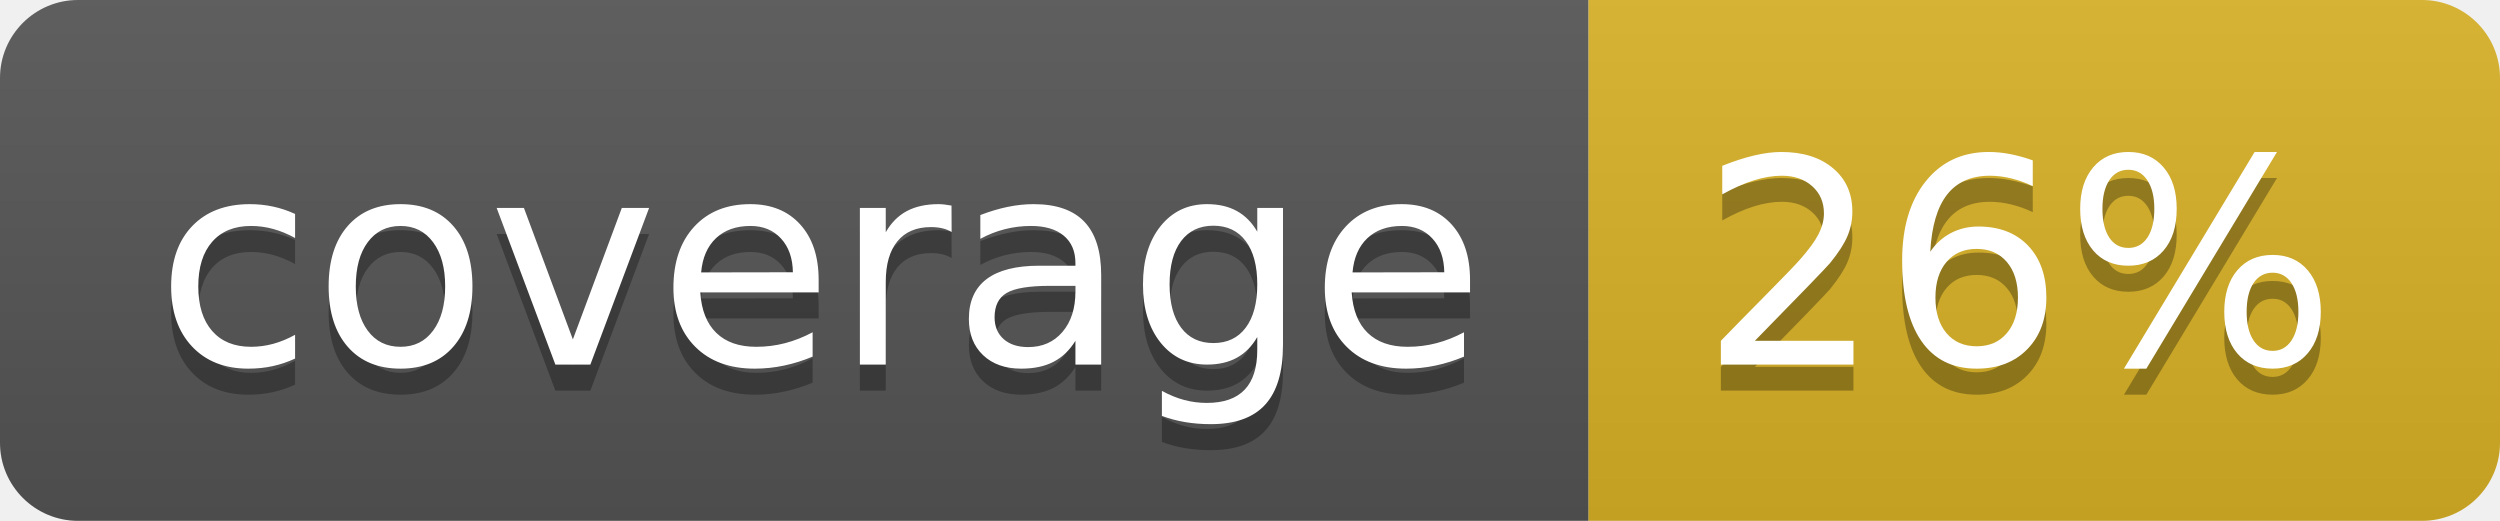
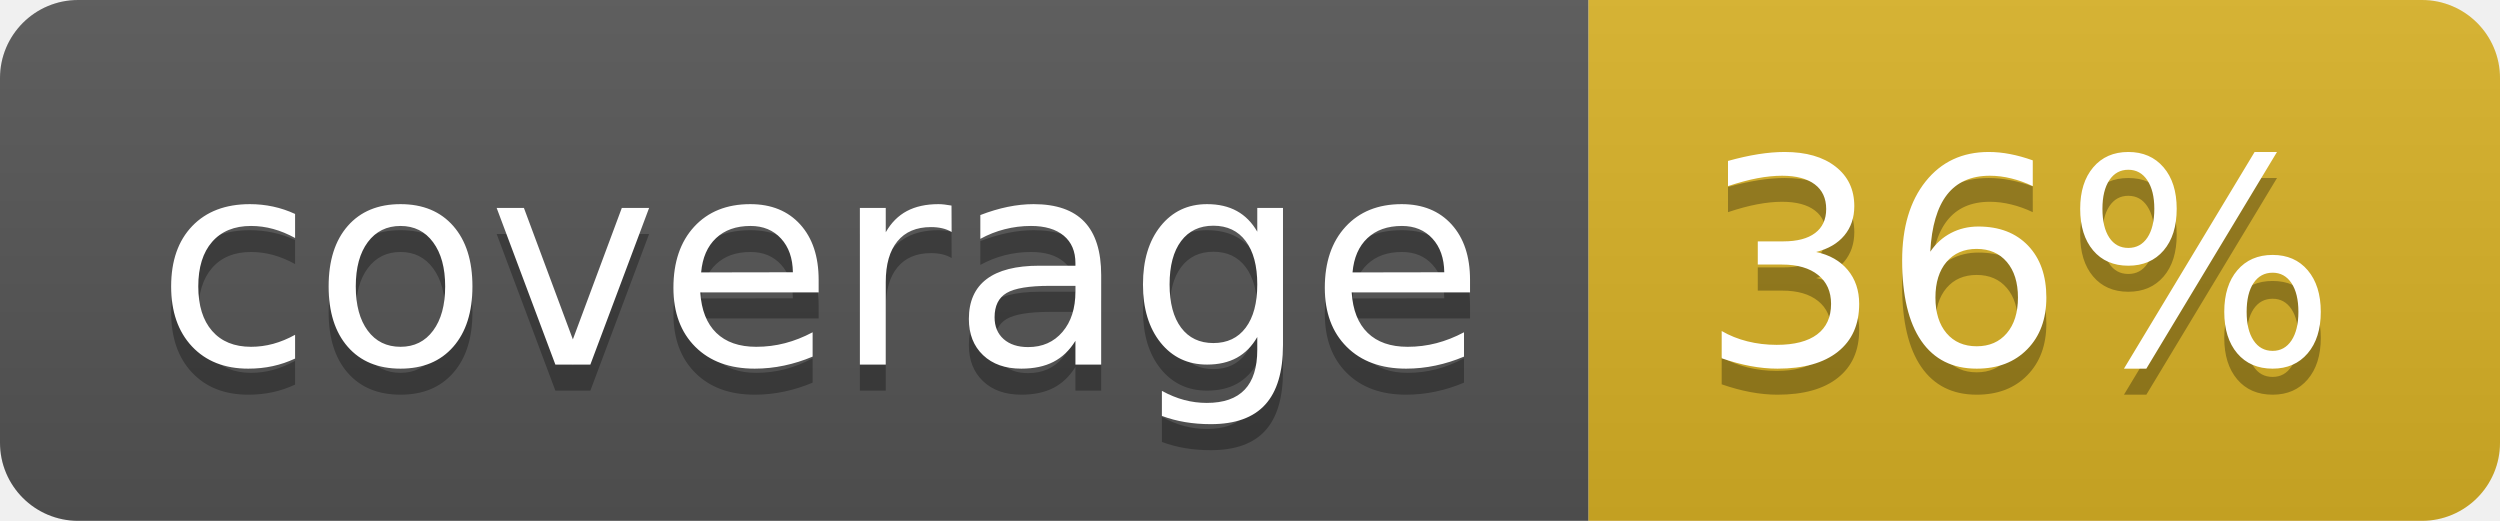
<svg xmlns="http://www.w3.org/2000/svg" width="96" height="20">
  <linearGradient id="b" x2="0" y2="100%">
    <stop offset="0" stop-color="#bbb" stop-opacity=".1" />
    <stop offset="1" stop-opacity=".1" />
  </linearGradient>
  <clipPath id="a">
    <rect width="96" height="20" rx="3" fill="#fff" />
  </clipPath>
  <g clip-path="url(#a)">
    <path fill="#555" d="M0 0h61v20H0z" />
    <path fill="#D9B226" d="M61 0h35v20H61z" />
    <path fill="url(#b)" d="M0 0h96v20H0z" />
  </g>
  <g fill="#fff" text-anchor="middle" font-family="DejaVu Sans,Verdana,Geneva,sans-serif" font-size="110">
    <text x="315" y="150" fill="#010101" fill-opacity=".3" transform="scale(.1)" textLength="510">coverage</text>
    <text x="315" y="140" transform="scale(.1)" textLength="510">coverage</text>
-     <text x="775" y="150" fill="#010101" fill-opacity=".3" transform="scale(.1)" textLength="250">26%</text>
-     <text x="775" y="140" transform="scale(.1)" textLength="250">26%</text>
+     <text x="775" y="150" fill="#010101" fill-opacity=".3" transform="scale(.1)" textLength="250">36%</text>
+     <text x="775" y="140" transform="scale(.1)" textLength="250">36%</text>
  </g>
</svg>
